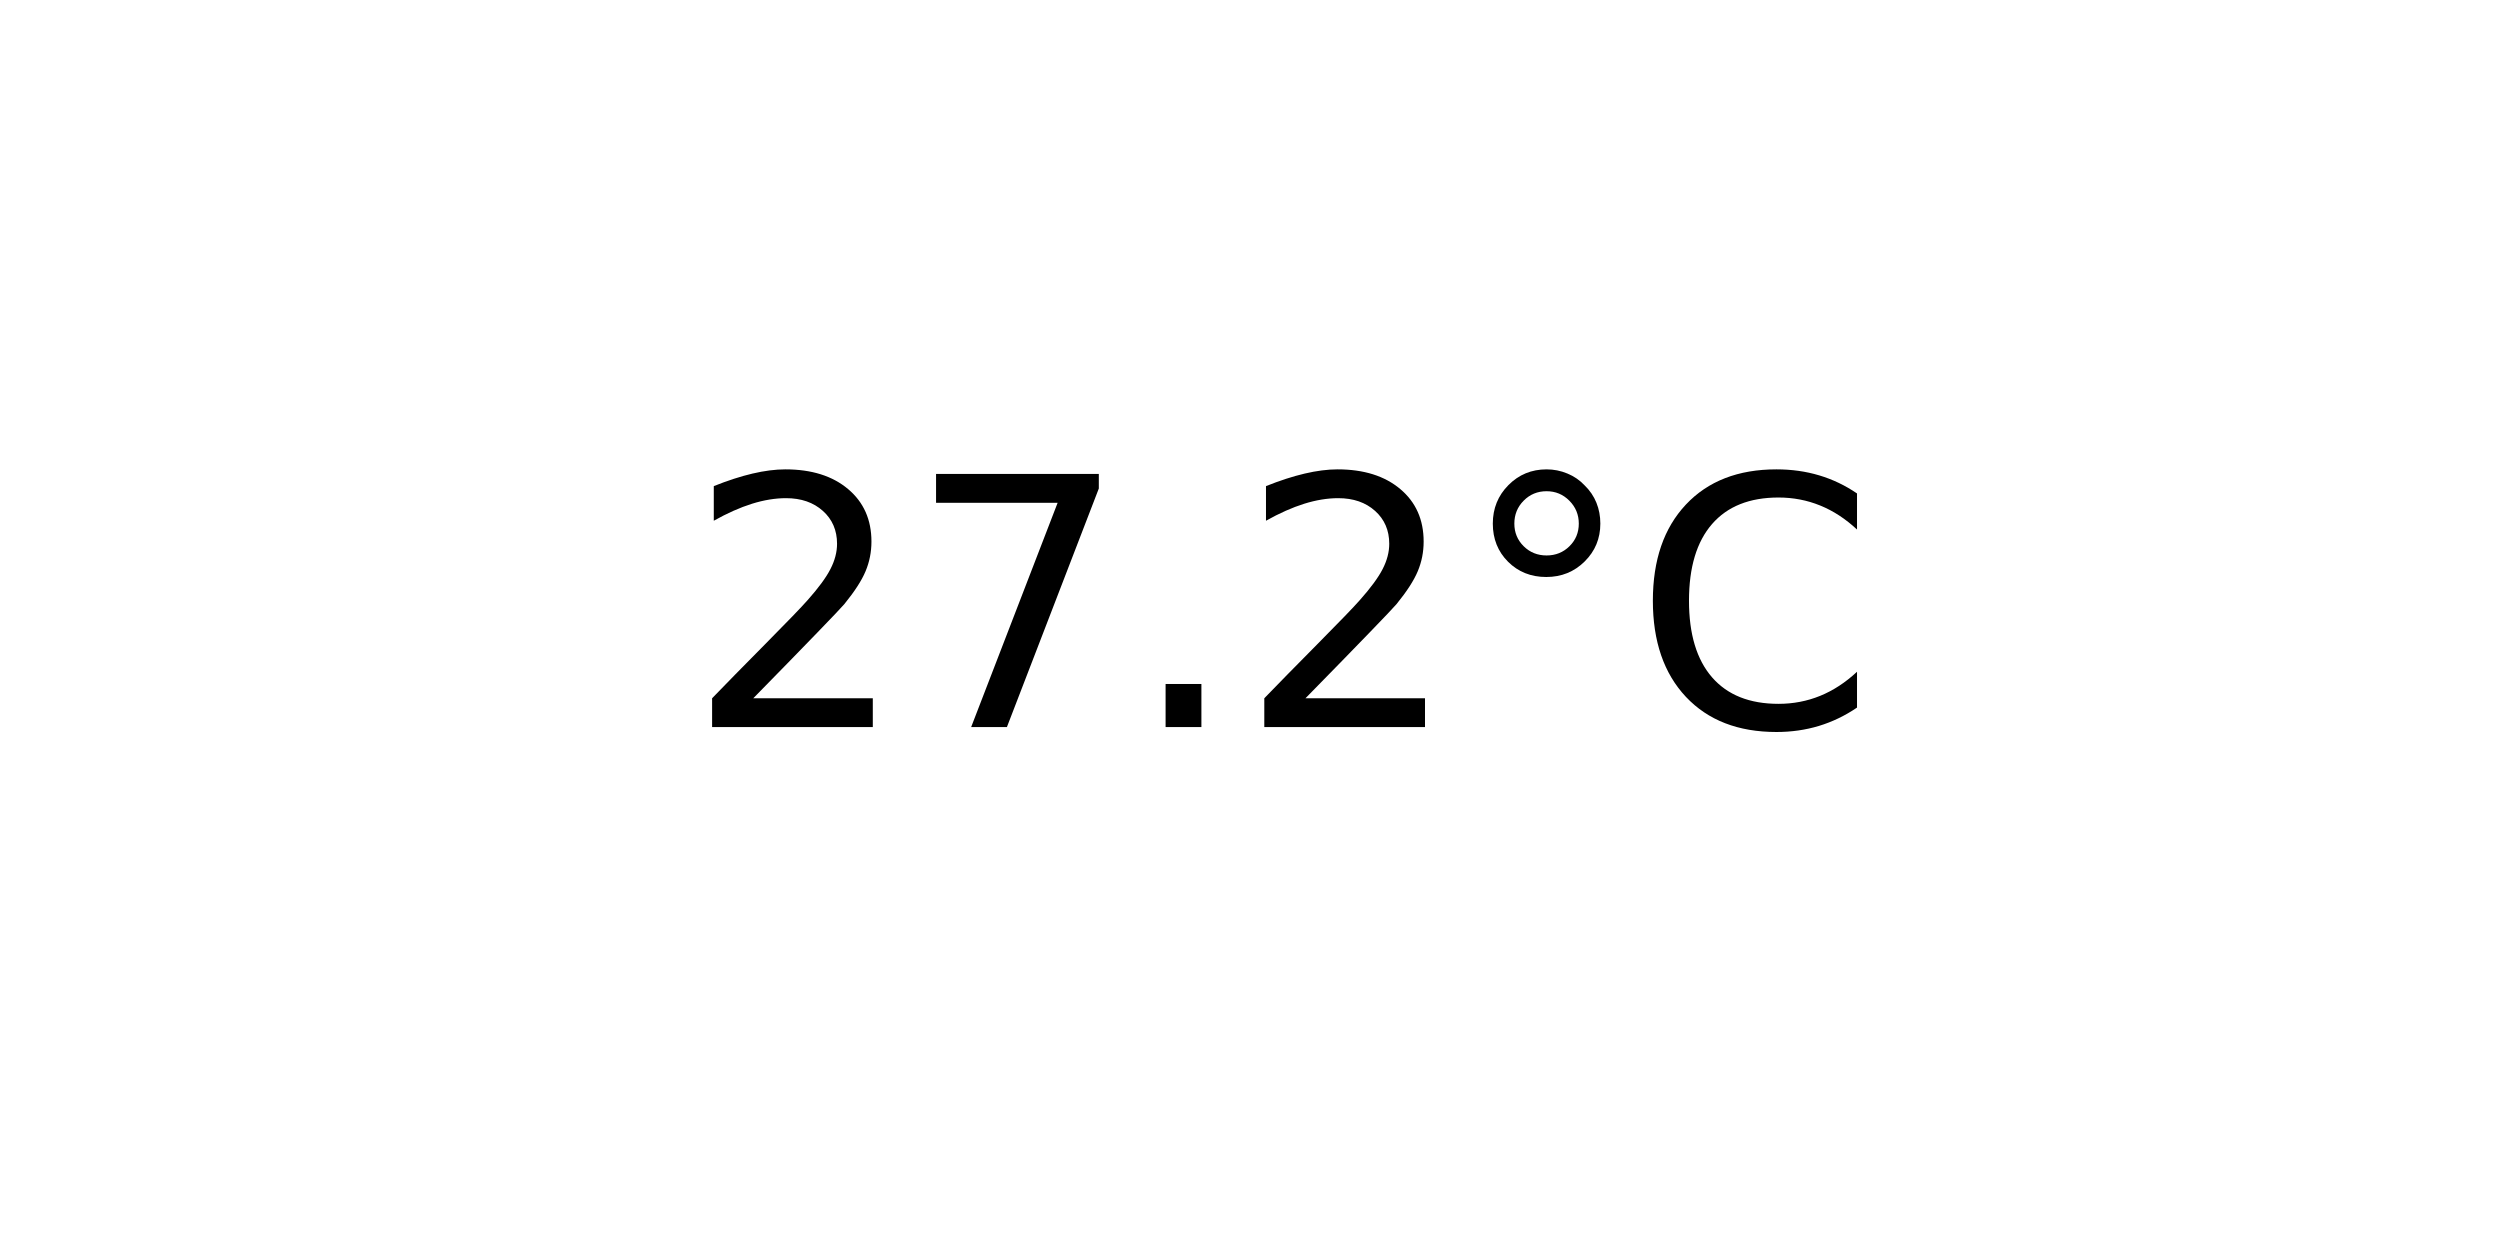
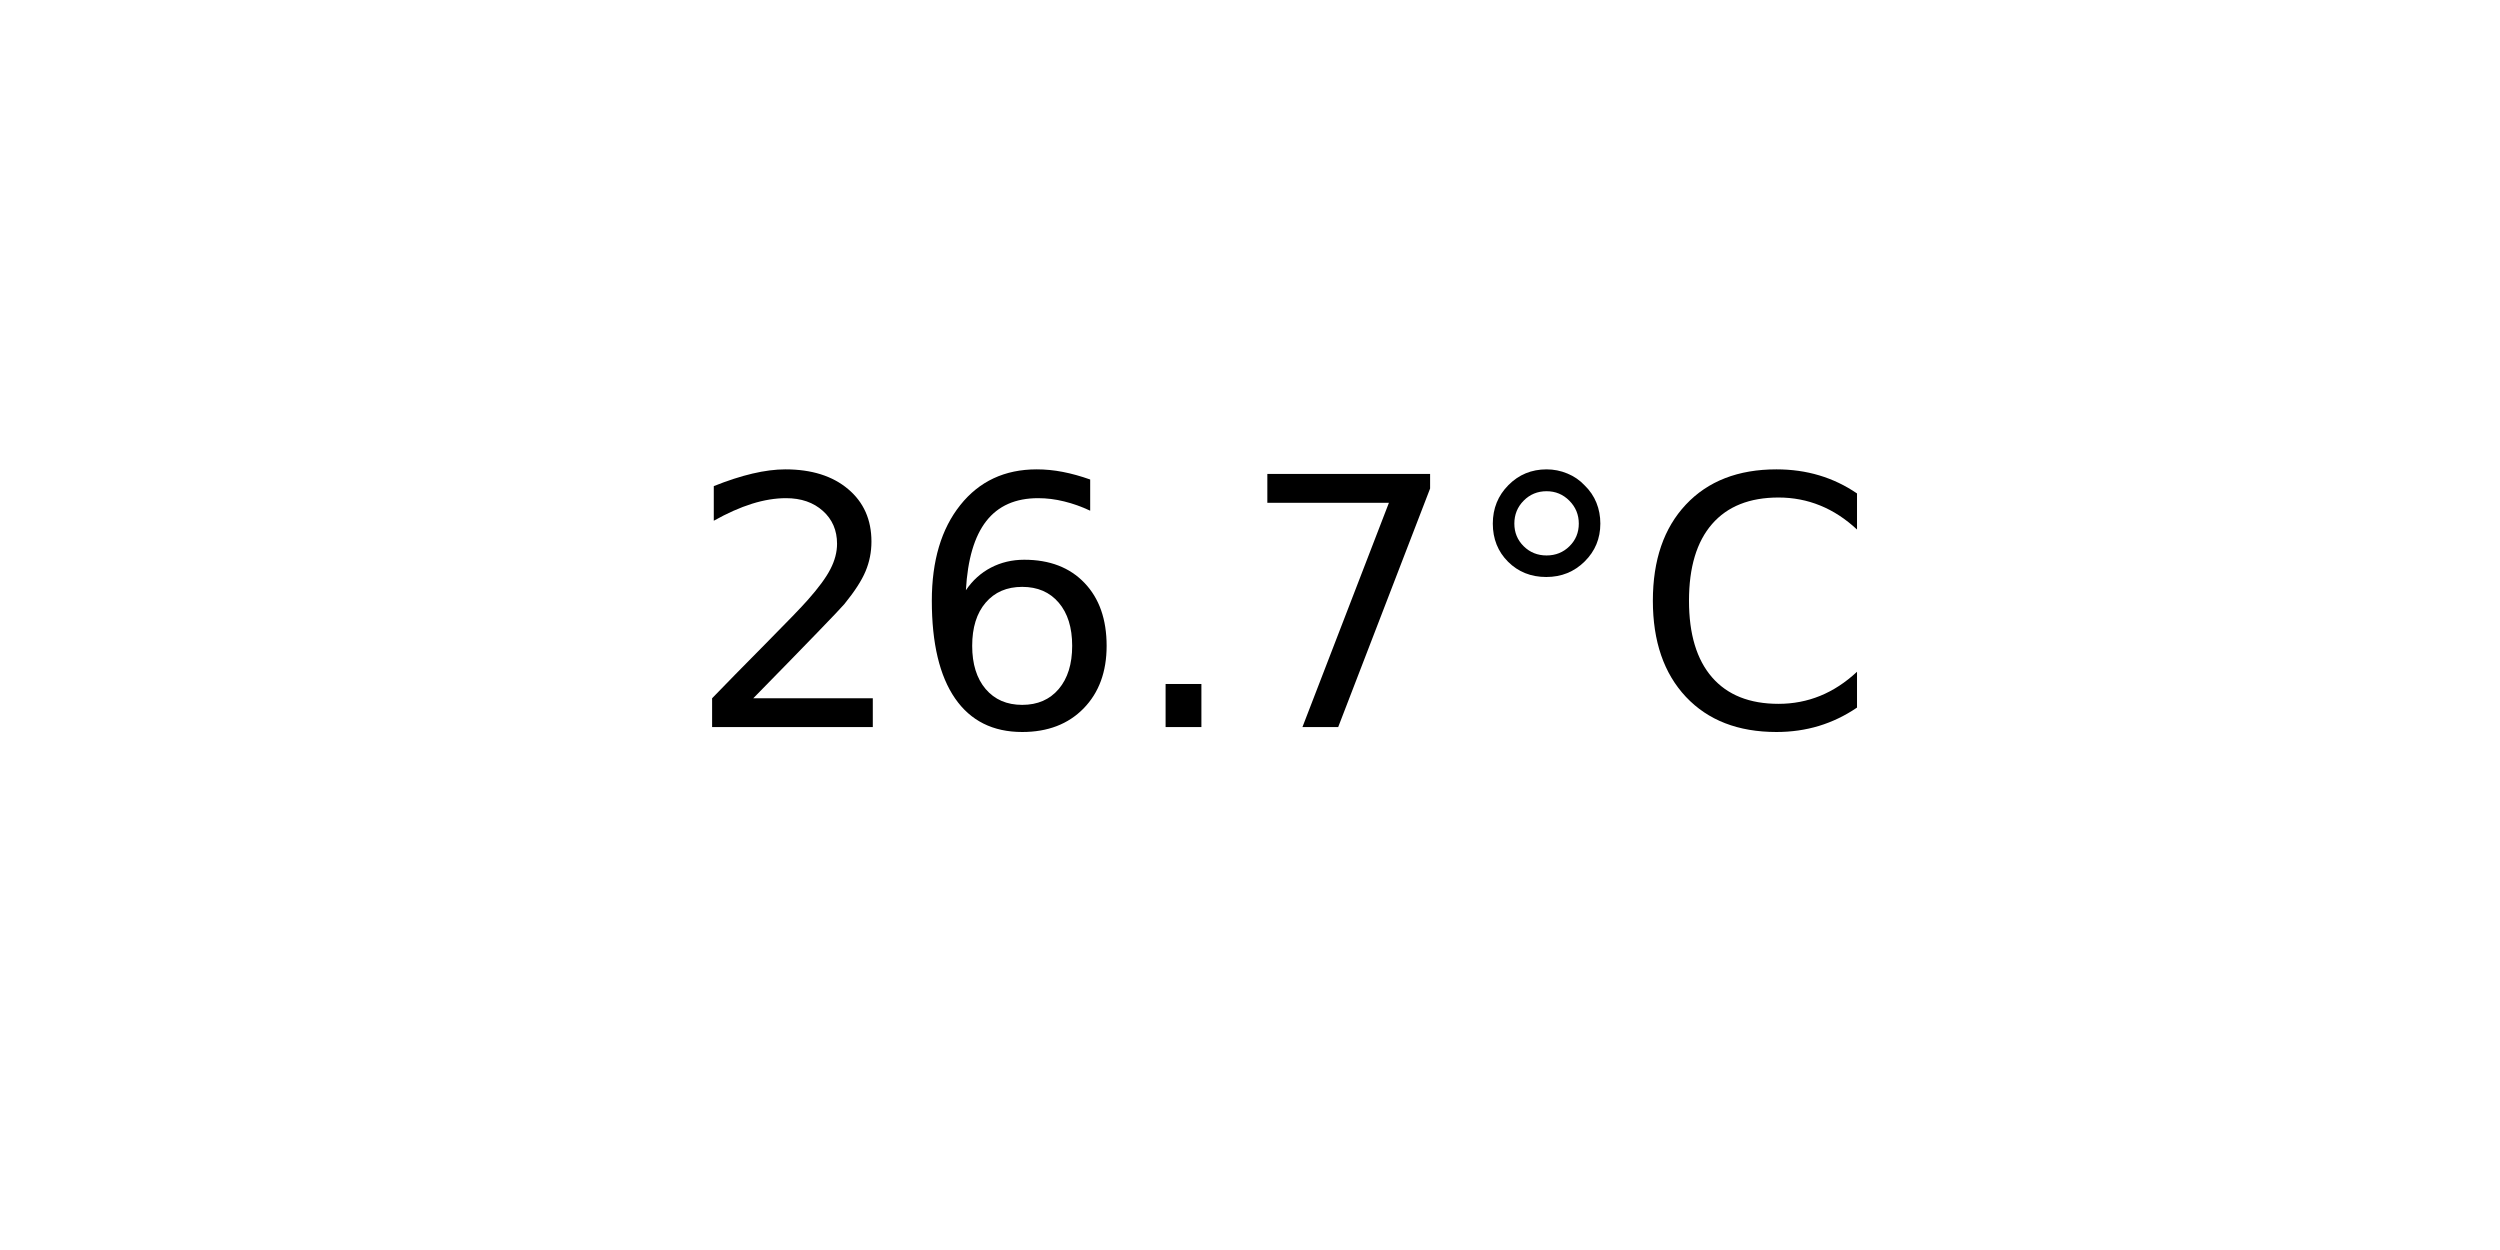
<svg xmlns="http://www.w3.org/2000/svg" xmlns:xlink="http://www.w3.org/1999/xlink" width="72pt" height="36pt" viewBox="0 0 72 36" version="1.1">
  <defs>
    <style type="text/css">*{stroke-linejoin: round; stroke-linecap: butt}</style>
  </defs>
  <g id="figure_1">
    <g id="axes_1">
      <g id="text_1">
        <g transform="translate(19.77578 20.93937) scale(0.1 -0.1)">
          <defs>
            <path id="DejaVuSans-32" d="M 1228 531  L 3431 531  L 3431 0  L 469 0  L 469 531  Q 828 903 1448 1529  Q 2069 2156 2228 2338  Q 2531 2678 2651 2914  Q 2772 3150 2772 3378  Q 2772 3750 2511 3984  Q 2250 4219 1831 4219  Q 1534 4219 1204 4116  Q 875 4013 500 3803  L 500 4441  Q 881 4594 1212 4672  Q 1544 4750 1819 4750  Q 2544 4750 2975 4387  Q 3406 4025 3406 3419  Q 3406 3131 3298 2873  Q 3191 2616 2906 2266  Q 2828 2175 2409 1742  Q 1991 1309 1228 531  z " transform="scale(0.015625)" />
+             <path id="DejaVuSans-36" d="M 2113 2584  Q 1688 2584 1439 2293  Q 1191 2003 1191 1497  Q 1191 994 1439 701  Q 1688 409 2113 409  Q 2538 409 2786 701  Q 3034 994 3034 1497  Q 3034 2003 2786 2293  Q 2538 2584 2113 2584  z M 3366 4563  L 3366 3988  Q 3128 4100 2886 4159  Q 2644 4219 2406 4219  Q 1781 4219 1451 3797  Q 1122 3375 1075 2522  Q 1259 2794 1537 2939  Q 1816 3084 2150 3084  Q 2853 3084 3261 2657  Q 3669 2231 3669 1497  Q 3669 778 3244 343  Q 2819 -91 2113 -91  Q 1303 -91 875 529  Q 447 1150 447 2328  Q 447 3434 972 4092  Q 1497 4750 2381 4750  Q 2619 4750 2861 4703  Q 3103 4656 3366 4563  z " transform="scale(0.015625)" />
+             <path id="DejaVuSans-2e" d="M 684 794  L 1344 794  L 1344 0  L 684 0  L 684 794  z " transform="scale(0.015625)" />
            <path id="DejaVuSans-37" d="M 525 4666  L 3525 4666  L 3525 4397  L 1831 0  L 1172 0  L 2766 4134  L 525 4134  L 525 4666  z " transform="scale(0.015625)" />
-             <path id="DejaVuSans-2e" d="M 684 794  L 1344 794  L 1344 0  L 684 0  L 684 794  z " transform="scale(0.015625)" />
            <path id="DejaVuSans-b0" d="M 1600 4347  Q 1350 4347 1178 4173  Q 1006 4000 1006 3750  Q 1006 3503 1178 3333  Q 1350 3163 1600 3163  Q 1850 3163 2022 3333  Q 2194 3503 2194 3750  Q 2194 3997 2020 4172  Q 1847 4347 1600 4347  z M 1600 4750  Q 1800 4750 1984 4673  Q 2169 4597 2303 4453  Q 2447 4313 2519 4134  Q 2591 3956 2591 3750  Q 2591 3338 2302 3052  Q 2013 2766 1594 2766  Q 1172 2766 890 3047  Q 609 3328 609 3750  Q 609 4169 896 4459  Q 1184 4750 1600 4750  z " transform="scale(0.015625)" />
            <path id="DejaVuSans-43" d="M 4122 4306  L 4122 3641  Q 3803 3938 3442 4084  Q 3081 4231 2675 4231  Q 1875 4231 1450 3742  Q 1025 3253 1025 2328  Q 1025 1406 1450 917  Q 1875 428 2675 428  Q 3081 428 3442 575  Q 3803 722 4122 1019  L 4122 359  Q 3791 134 3420 21  Q 3050 -91 2638 -91  Q 1578 -91 968 557  Q 359 1206 359 2328  Q 359 3453 968 4101  Q 1578 4750 2638 4750  Q 3056 4750 3426 4639  Q 3797 4528 4122 4306  z " transform="scale(0.015625)" />
          </defs>
          <use xlink:href="#DejaVuSans-32" />
-           <use xlink:href="#DejaVuSans-37" x="63.623" />
+           <use xlink:href="#DejaVuSans-36" x="63.623" />
          <use xlink:href="#DejaVuSans-2e" x="127.246" />
-           <use xlink:href="#DejaVuSans-32" x="159.033" />
+           <use xlink:href="#DejaVuSans-37" x="159.033" />
          <use xlink:href="#DejaVuSans-b0" x="222.656" />
          <use xlink:href="#DejaVuSans-43" x="272.656" />
        </g>
      </g>
    </g>
  </g>
</svg>
